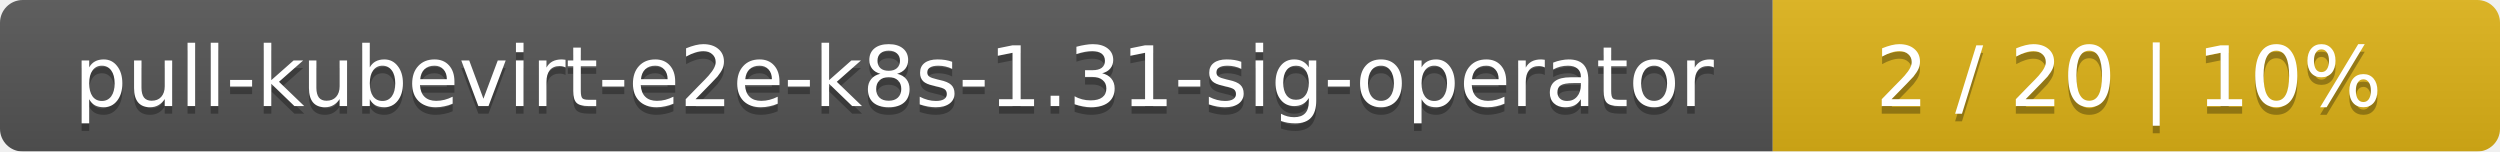
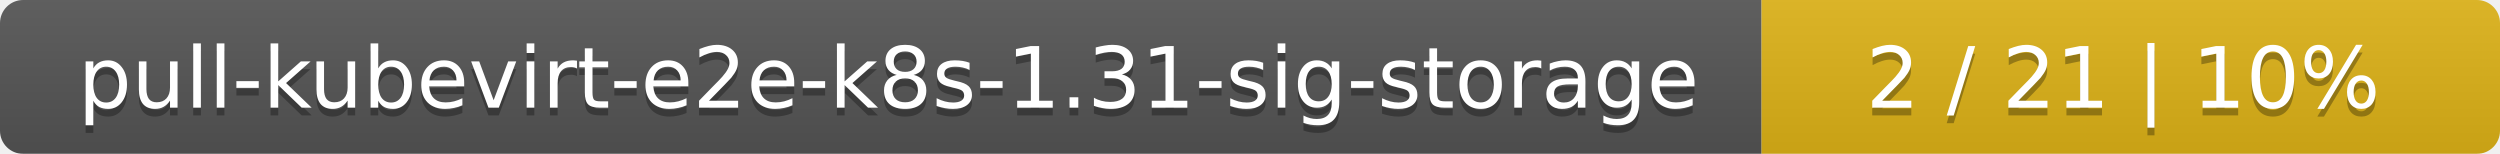
- <svg xmlns="http://www.w3.org/2000/svg" width="330" height="20">
+ <svg xmlns="http://www.w3.org/2000/svg" width="325" height="20">
  <linearGradient id="smooth" x2="0" y2="100%">
    <stop offset="0" stop-color="#bbb" stop-opacity=".1" />
    <stop offset="1" stop-opacity=".1" />
  </linearGradient>
  <mask id="round">
-     <rect width="330" height="20" rx="3" fill="#fff" />
+     <rect width="325" height="20" rx="3" fill="#fff" />
  </mask>
  <g mask="url(#round)">
-     <rect width="234" height="20" fill="#555" />
-     <rect x="234" width="96" height="20" fill="#dfb317" />
-     <rect width="330" height="20" fill="url(#smooth)" />
+     <rect width="229" height="20" fill="#555" />
+     <rect x="229" width="96" height="20" fill="#dfb317" />
+     <rect width="325" height="20" fill="url(#smooth)" />
  </g>
  <g fill="#fff" text-anchor="middle" font-family="DejaVu Sans,Verdana,Geneva,sans-serif" font-size="11">
-     <text x="118" y="15" fill="#010101" fill-opacity=".3">pull-kubevirt-e2e-k8s-1.31-sig-operator</text>
-     <text x="118" y="14">pull-kubevirt-e2e-k8s-1.31-sig-operator</text>
-     <text x="281" y="15" fill="#010101" fill-opacity=".3">2 / 20    |    10%</text>
-     <text x="281" y="14">2 / 20    |    10%</text>
+     <text x="115.5" y="15" fill="#010101" fill-opacity=".3">pull-kubevirt-e2e-k8s-1.31-sig-storage</text>
+     <text x="115.5" y="14">pull-kubevirt-e2e-k8s-1.31-sig-storage</text>
+     <text x="276" y="15" fill="#010101" fill-opacity=".3">2 / 21    |    10%</text>
+     <text x="276" y="14">2 / 21    |    10%</text>
  </g>
</svg>
